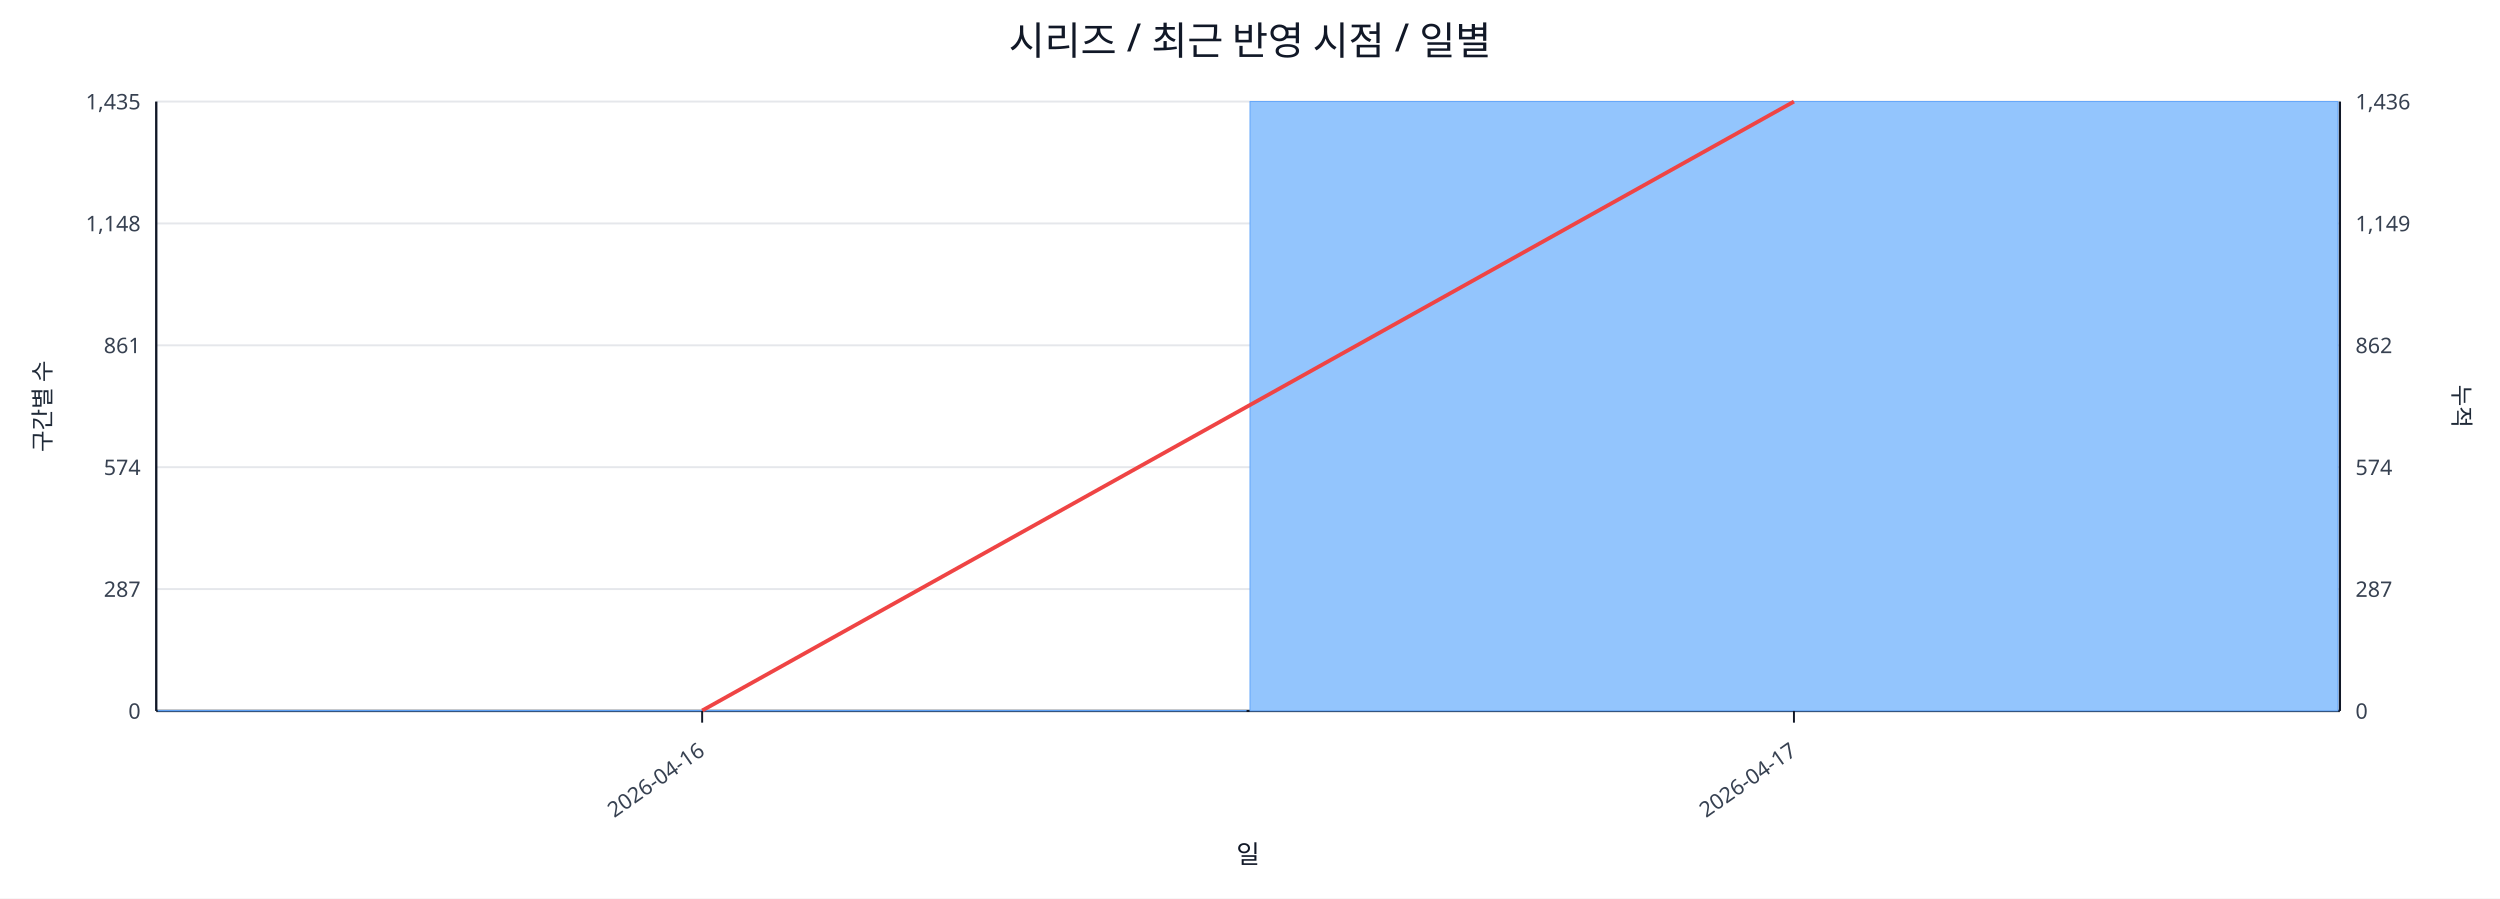
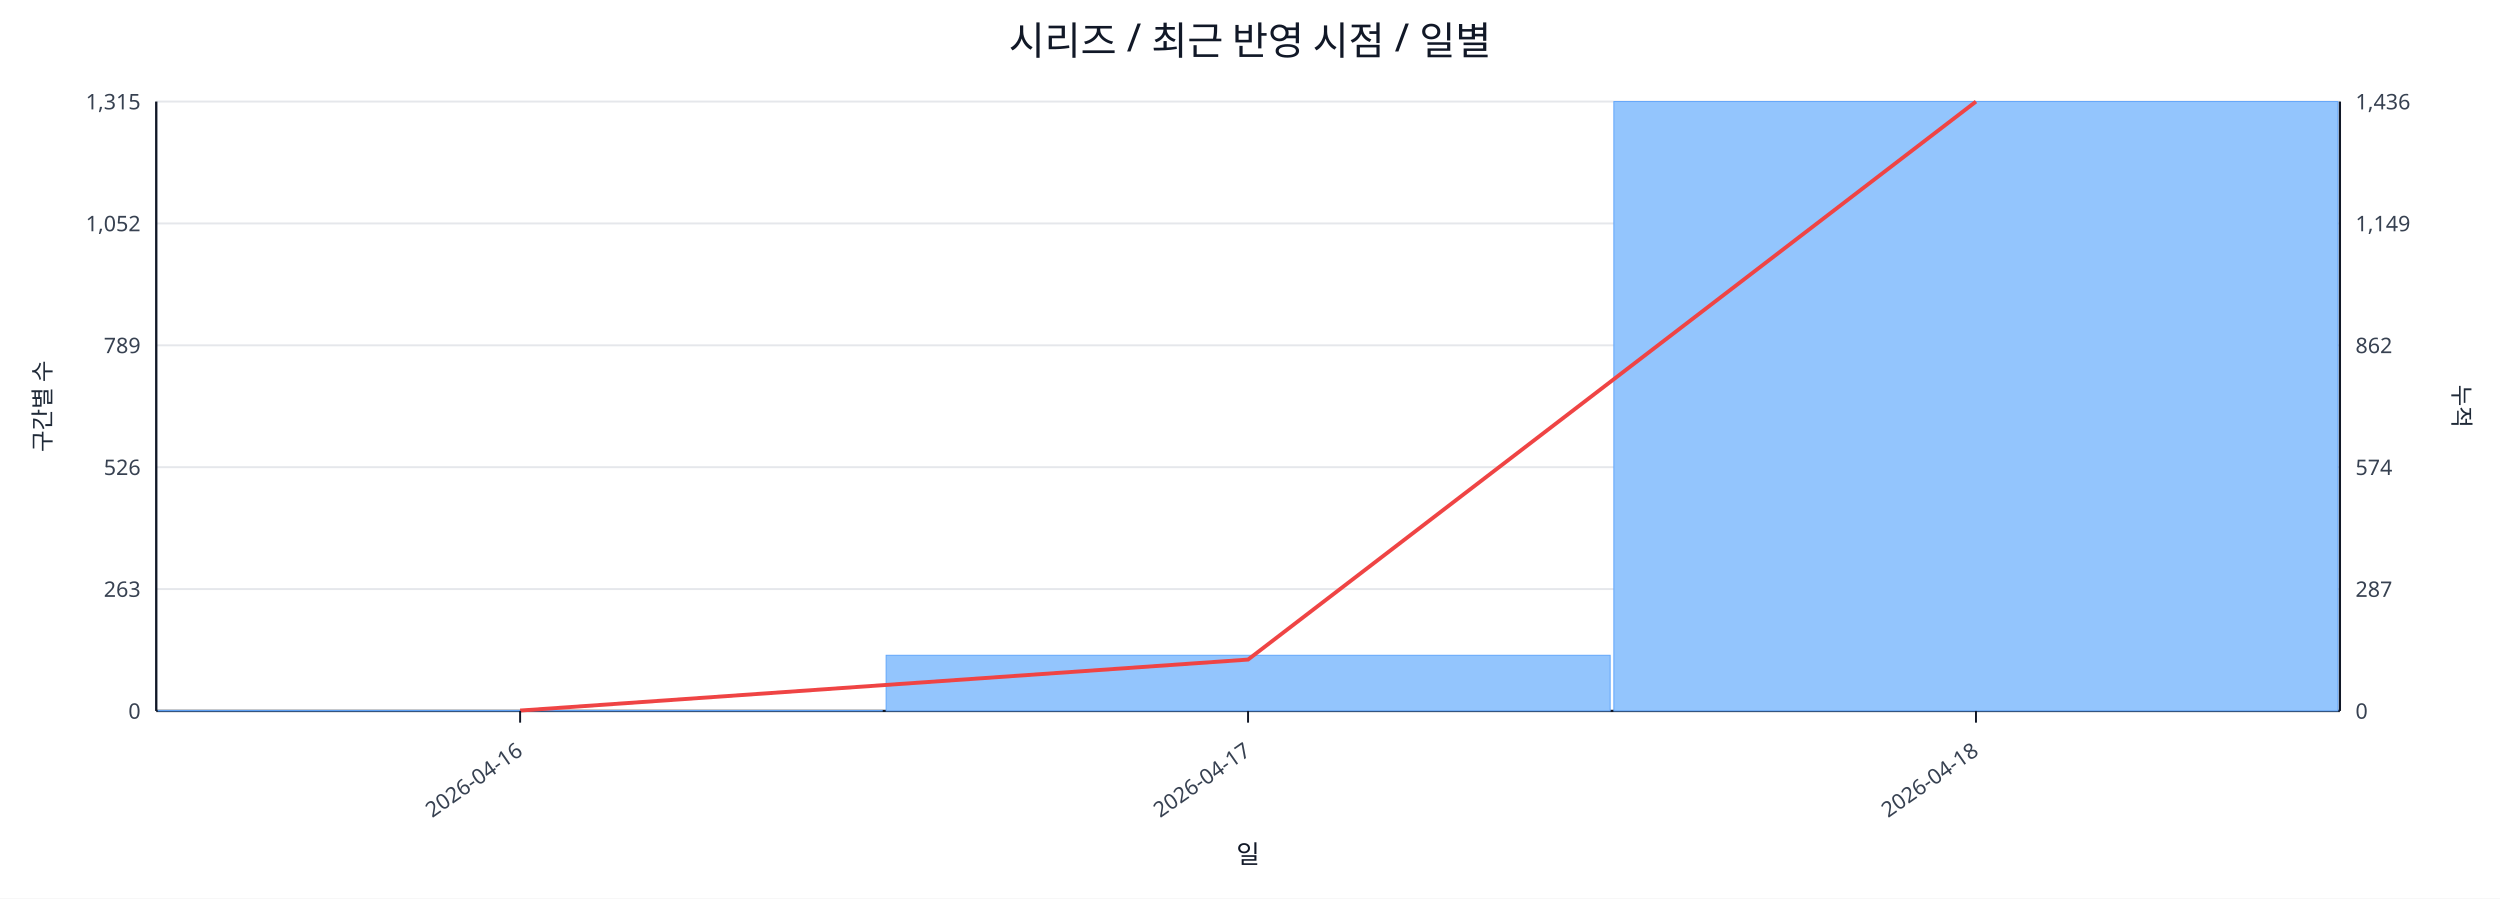
<svg xmlns="http://www.w3.org/2000/svg" width="1280" height="460" viewBox="0 0 1280 460">
  <rect x="0" y="0" width="100%" height="100%" fill="#ffffff" />
  <text x="640.0" y="28" font-size="20" text-anchor="middle" font-family="sans-serif" fill="#111827">시리즈 / 최근 반영 시점 / 일별</text>
  <line x1="80.0" y1="52.0" x2="1198.0" y2="52.0" stroke="#e5e7eb" stroke-width="1" />
-   <text x="72.0" y="56.0" font-size="11" text-anchor="end" font-family="sans-serif" fill="#374151">1,435</text>
+   <text x="72.0" y="56.0" font-size="11" text-anchor="end" font-family="sans-serif" fill="#374151">1,315</text>
  <text x="1206.0" y="56.0" font-size="11" text-anchor="start" font-family="sans-serif" fill="#374151">1,436</text>
  <line x1="80.0" y1="114.4" x2="1198.0" y2="114.4" stroke="#e5e7eb" stroke-width="1" />
-   <text x="72.0" y="118.4" font-size="11" text-anchor="end" font-family="sans-serif" fill="#374151">1,148</text>
+   <text x="72.0" y="118.4" font-size="11" text-anchor="end" font-family="sans-serif" fill="#374151">1,052</text>
  <text x="1206.0" y="118.4" font-size="11" text-anchor="start" font-family="sans-serif" fill="#374151">1,149</text>
  <line x1="80.0" y1="176.8" x2="1198.0" y2="176.8" stroke="#e5e7eb" stroke-width="1" />
-   <text x="72.0" y="180.8" font-size="11" text-anchor="end" font-family="sans-serif" fill="#374151">861</text>
+   <text x="72.0" y="180.8" font-size="11" text-anchor="end" font-family="sans-serif" fill="#374151">789</text>
  <text x="1206.0" y="180.8" font-size="11" text-anchor="start" font-family="sans-serif" fill="#374151">862</text>
  <line x1="80.0" y1="239.2" x2="1198.0" y2="239.2" stroke="#e5e7eb" stroke-width="1" />
-   <text x="72.0" y="243.2" font-size="11" text-anchor="end" font-family="sans-serif" fill="#374151">574</text>
+   <text x="72.0" y="243.2" font-size="11" text-anchor="end" font-family="sans-serif" fill="#374151">526</text>
  <text x="1206.0" y="243.2" font-size="11" text-anchor="start" font-family="sans-serif" fill="#374151">574</text>
  <line x1="80.0" y1="301.6" x2="1198.0" y2="301.6" stroke="#e5e7eb" stroke-width="1" />
-   <text x="72.0" y="305.6" font-size="11" text-anchor="end" font-family="sans-serif" fill="#374151">287</text>
+   <text x="72.0" y="305.6" font-size="11" text-anchor="end" font-family="sans-serif" fill="#374151">263</text>
  <text x="1206.0" y="305.6" font-size="11" text-anchor="start" font-family="sans-serif" fill="#374151">287</text>
  <line x1="80.0" y1="364.0" x2="1198.0" y2="364.0" stroke="#e5e7eb" stroke-width="1" />
  <text x="72.0" y="368.0" font-size="11" text-anchor="end" font-family="sans-serif" fill="#374151">0</text>
  <text x="1206.0" y="368.0" font-size="11" text-anchor="start" font-family="sans-serif" fill="#374151">0</text>
  <line x1="80.0" y1="364.0" x2="1198.0" y2="364.0" stroke="#111827" stroke-width="1.2" />
  <line x1="80.0" y1="52.0" x2="80.0" y2="364.0" stroke="#111827" stroke-width="1.2" />
  <line x1="1198.0" y1="52.0" x2="1198.0" y2="364.0" stroke="#111827" stroke-width="1.2" />
-   <rect x="81.0" y="363.8" width="557.0" height="0.2" fill="#93c5fd" stroke="#60a5fa" stroke-width="0.5" />
-   <rect x="640.0" y="52.0" width="557.0" height="312.0" fill="#93c5fd" stroke="#60a5fa" stroke-width="0.5" />
-   <polyline fill="none" stroke="#ef4444" stroke-width="2" points="359.5,363.8 918.5,52.0" />
-   <line x1="359.5" y1="364.0" x2="359.5" y2="370.0" stroke="#111827" stroke-width="1" />
-   <text x="361.5" y="386.0" font-size="11" text-anchor="end" transform="rotate(-35 361.5 386.0)" font-family="sans-serif" fill="#374151">2026-04-16</text>
-   <line x1="918.5" y1="364.0" x2="918.5" y2="370.0" stroke="#111827" stroke-width="1" />
-   <text x="920.5" y="386.0" font-size="11" text-anchor="end" transform="rotate(-35 920.5 386.0)" font-family="sans-serif" fill="#374151">2026-04-17</text>
+   <rect x="81.0" y="363.8" width="370.7" height="0.2" fill="#93c5fd" stroke="#60a5fa" stroke-width="0.5" />
+   <rect x="453.7" y="335.5" width="370.7" height="28.5" fill="#93c5fd" stroke="#60a5fa" stroke-width="0.5" />
+   <rect x="826.3" y="52.0" width="370.7" height="312.0" fill="#93c5fd" stroke="#60a5fa" stroke-width="0.5" />
+   <polyline fill="none" stroke="#ef4444" stroke-width="2" points="266.3,363.8 639.0,337.7 1011.7,52.0" />
+   <line x1="266.3" y1="364.0" x2="266.3" y2="370.0" stroke="#111827" stroke-width="1" />
+   <text x="268.3" y="386.0" font-size="11" text-anchor="end" transform="rotate(-35 268.3 386.0)" font-family="sans-serif" fill="#374151">2026-04-16</text>
+   <line x1="639.0" y1="364.0" x2="639.0" y2="370.0" stroke="#111827" stroke-width="1" />
+   <text x="641.0" y="386.0" font-size="11" text-anchor="end" transform="rotate(-35 641.0 386.0)" font-family="sans-serif" fill="#374151">2026-04-17</text>
+   <line x1="1011.7" y1="364.0" x2="1011.7" y2="370.0" stroke="#111827" stroke-width="1" />
+   <text x="1013.7" y="386.0" font-size="11" text-anchor="end" transform="rotate(-35 1013.7 386.0)" font-family="sans-serif" fill="#374151">2026-04-18</text>
  <text x="26" y="208.0" font-size="12" transform="rotate(-90 26 208.0)" text-anchor="middle" font-family="sans-serif" fill="#1f2937">구간별 수</text>
  <text x="1256.0" y="208.0" font-size="12" transform="rotate(90 1256.0 208.0)" text-anchor="middle" font-family="sans-serif" fill="#1f2937">누적</text>
  <text x="639.0" y="442.0" font-size="13" text-anchor="middle" font-family="sans-serif" fill="#111827">일</text>
</svg>
